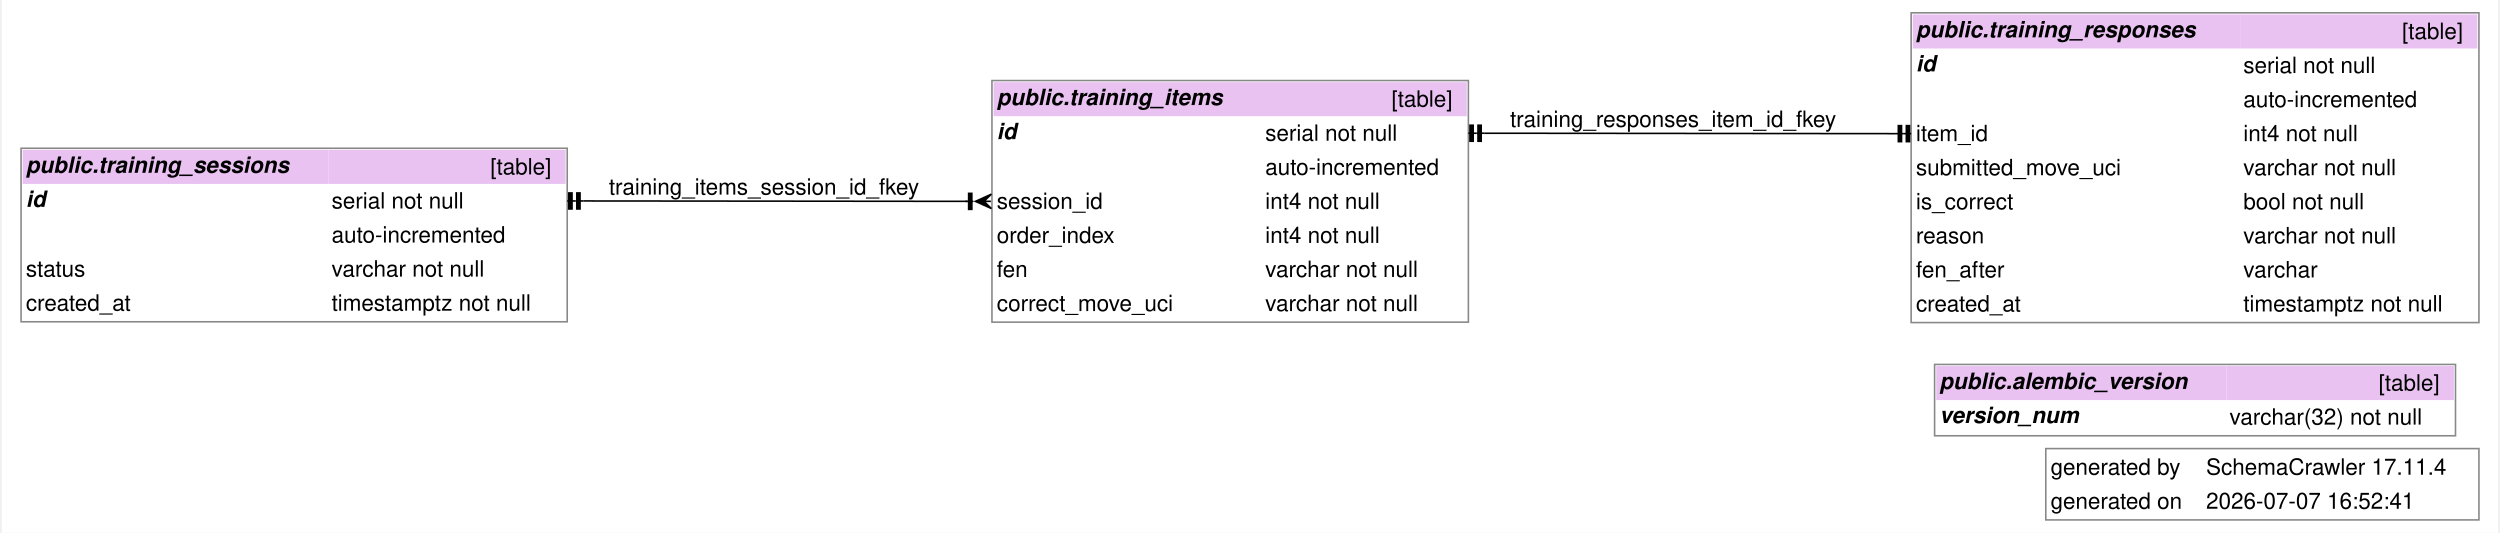
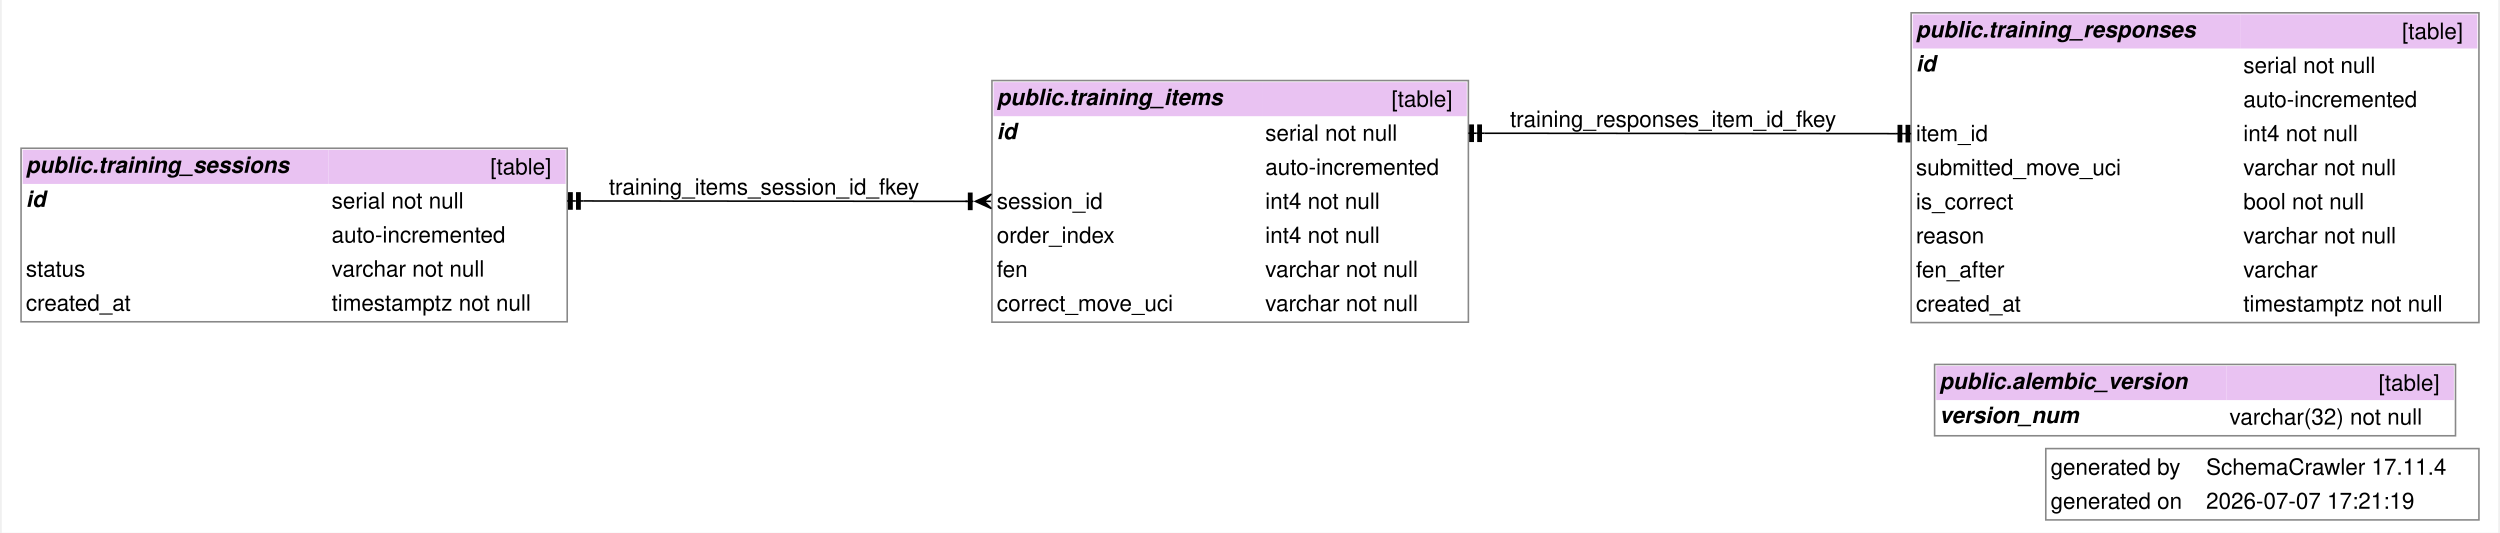
<svg xmlns="http://www.w3.org/2000/svg" width="1558pt" height="332pt" viewBox="0.00 0.00 1557.50 332.38">
  <g id="graph0" class="graph" transform="scale(1 1) rotate(0) translate(4 328.38)">
    <polygon fill="white" stroke="none" points="-4,4 -4,-328.38 1553.5,-328.38 1553.5,4 -4,4" />
    <text text-anchor="start" x="1274.25" y="-32.2" font-family="Helvetica,sans-Serif" font-size="14.00">generated by</text>
    <text text-anchor="start" x="1371.25" y="-32.2" font-family="Helvetica,sans-Serif" font-size="14.00">SchemaCrawler 17.11.4</text>
    <text text-anchor="start" x="1274.25" y="-10.95" font-family="Helvetica,sans-Serif" font-size="14.00">generated on</text>
-     <text text-anchor="start" x="1371.25" y="-10.95" font-family="Helvetica,sans-Serif" font-size="14.00">2026-07-07 16:52:41</text>
+     <text text-anchor="start" x="1371.25" y="-10.95" font-family="Helvetica,sans-Serif" font-size="14.00">2026-07-07 17:21:19</text>
    <polygon fill="none" stroke="#888888" points="1271.25,-4 1271.25,-48.5 1541.5,-48.5 1541.5,-4 1271.25,-4" />
    <g id="node1" class="node">
      <polygon fill="#e9c2f2" stroke="none" points="1202.88,-78.75 1202.88,-100 1383.88,-100 1383.88,-78.75 1202.88,-78.75" />
      <text text-anchor="start" x="1204.88" y="-85.7" font-family="Helvetica,sans-Serif" font-weight="bold" font-style="italic" font-size="14.00">public.alembic_version</text>
      <polygon fill="#e9c2f2" stroke="none" points="1383.88,-78.75 1383.88,-100 1525.88,-100 1525.88,-78.75 1383.88,-78.75" />
      <text text-anchor="start" x="1478.88" y="-84.7" font-family="Helvetica,sans-Serif" font-size="14.00">[table]</text>
      <text text-anchor="start" x="1204.88" y="-64.45" font-family="Helvetica,sans-Serif" font-weight="bold" font-style="italic" font-size="14.00">version_num</text>
      <text text-anchor="start" x="1342.25" y="-63.45" font-family="Helvetica,sans-Serif" font-size="14.00"> </text>
      <text text-anchor="start" x="1385.88" y="-63.45" font-family="Helvetica,sans-Serif" font-size="14.00">varchar(32) not null</text>
      <polygon fill="none" stroke="#888888" points="1201.88,-56.5 1201.88,-101 1526.88,-101 1526.88,-56.5 1201.88,-56.5" />
    </g>
    <g id="node2" class="node">
      <polygon fill="#e9c2f2" stroke="none" points="614.75,-255.88 614.75,-277.12 782.25,-277.12 782.25,-255.88 614.75,-255.88" />
      <text text-anchor="start" x="616.75" y="-262.82" font-family="Helvetica,sans-Serif" font-weight="bold" font-style="italic" font-size="14.00">public.training_items</text>
      <polygon fill="#e9c2f2" stroke="none" points="782.25,-255.88 782.25,-277.12 910,-277.12 910,-255.88 782.25,-255.88" />
      <text text-anchor="start" x="863" y="-261.82" font-family="Helvetica,sans-Serif" font-size="14.00">[table]</text>
      <text text-anchor="start" x="616.75" y="-241.57" font-family="Helvetica,sans-Serif" font-weight="bold" font-style="italic" font-size="14.00">id</text>
      <text text-anchor="start" x="757.88" y="-240.57" font-family="Helvetica,sans-Serif" font-size="14.00"> </text>
      <text text-anchor="start" x="784.25" y="-240.57" font-family="Helvetica,sans-Serif" font-size="14.00">serial not null</text>
      <text text-anchor="start" x="757.88" y="-219.32" font-family="Helvetica,sans-Serif" font-size="14.00"> </text>
      <text text-anchor="start" x="784.25" y="-219.32" font-family="Helvetica,sans-Serif" font-size="14.00">auto-incremented</text>
      <text text-anchor="start" x="616.75" y="-198.07" font-family="Helvetica,sans-Serif" font-size="14.00">session_id</text>
      <text text-anchor="start" x="757.88" y="-198.07" font-family="Helvetica,sans-Serif" font-size="14.00"> </text>
      <text text-anchor="start" x="784.25" y="-198.07" font-family="Helvetica,sans-Serif" font-size="14.00">int4 not null</text>
      <text text-anchor="start" x="616.75" y="-176.82" font-family="Helvetica,sans-Serif" font-size="14.00">order_index</text>
      <text text-anchor="start" x="757.88" y="-176.82" font-family="Helvetica,sans-Serif" font-size="14.00"> </text>
      <text text-anchor="start" x="784.25" y="-176.82" font-family="Helvetica,sans-Serif" font-size="14.00">int4 not null</text>
      <text text-anchor="start" x="616.75" y="-155.57" font-family="Helvetica,sans-Serif" font-size="14.00">fen</text>
      <text text-anchor="start" x="757.88" y="-155.57" font-family="Helvetica,sans-Serif" font-size="14.00"> </text>
      <text text-anchor="start" x="784.25" y="-155.57" font-family="Helvetica,sans-Serif" font-size="14.00">varchar not null</text>
      <text text-anchor="start" x="616.75" y="-134.32" font-family="Helvetica,sans-Serif" font-size="14.00">correct_move_uci</text>
      <text text-anchor="start" x="757.88" y="-134.32" font-family="Helvetica,sans-Serif" font-size="14.00"> </text>
      <text text-anchor="start" x="784.25" y="-134.32" font-family="Helvetica,sans-Serif" font-size="14.00">varchar not null</text>
      <polygon fill="none" stroke="#888888" points="613.75,-127.38 613.75,-278.12 911,-278.12 911,-127.38 613.75,-127.38" />
    </g>
    <g id="node4" class="node">
      <polygon fill="#e9c2f2" stroke="none" points="9,-213.62 9,-234.88 199.75,-234.88 199.75,-213.62 9,-213.62" />
      <text text-anchor="start" x="11" y="-220.57" font-family="Helvetica,sans-Serif" font-weight="bold" font-style="italic" font-size="14.00">public.training_sessions</text>
      <polygon fill="#e9c2f2" stroke="none" points="199.75,-213.62 199.75,-234.88 347.75,-234.88 347.75,-213.62 199.75,-213.62" />
      <text text-anchor="start" x="300.75" y="-219.57" font-family="Helvetica,sans-Serif" font-size="14.00">[table]</text>
      <text text-anchor="start" x="11" y="-199.32" font-family="Helvetica,sans-Serif" font-weight="bold" font-style="italic" font-size="14.00">id</text>
      <text text-anchor="start" x="140.12" y="-198.32" font-family="Helvetica,sans-Serif" font-size="14.00"> </text>
      <text text-anchor="start" x="201.75" y="-198.32" font-family="Helvetica,sans-Serif" font-size="14.00">serial not null</text>
      <text text-anchor="start" x="140.12" y="-177.07" font-family="Helvetica,sans-Serif" font-size="14.00"> </text>
      <text text-anchor="start" x="201.75" y="-177.07" font-family="Helvetica,sans-Serif" font-size="14.00">auto-incremented</text>
      <text text-anchor="start" x="11" y="-155.82" font-family="Helvetica,sans-Serif" font-size="14.00">status</text>
      <text text-anchor="start" x="140.12" y="-155.82" font-family="Helvetica,sans-Serif" font-size="14.00"> </text>
      <text text-anchor="start" x="201.75" y="-155.82" font-family="Helvetica,sans-Serif" font-size="14.00">varchar not null</text>
      <text text-anchor="start" x="11" y="-134.57" font-family="Helvetica,sans-Serif" font-size="14.00">created_at</text>
      <text text-anchor="start" x="140.12" y="-134.57" font-family="Helvetica,sans-Serif" font-size="14.00"> </text>
      <text text-anchor="start" x="201.75" y="-134.57" font-family="Helvetica,sans-Serif" font-size="14.00">timestamptz not null</text>
      <polygon fill="none" stroke="#888888" points="8,-127.62 8,-235.88 348.75,-235.88 348.75,-127.62 8,-127.62" />
    </g>
    <g id="edge2" class="edge">
      <path fill="none" stroke="black" d="M598.4,-202.75C496.33,-202.77 463.24,-202.99 358.75,-203" />
      <polygon fill="black" stroke="black" points="603.42,-202.75 613.42,-207.25 608.75,-202.75 613.08,-202.75 613.08,-202.75 613.08,-202.75 608.75,-202.75 613.42,-198.25 603.42,-202.75" />
      <polygon fill="black" stroke="black" points="601.2,-197.75 601.2,-207.75 599.2,-207.75 599.2,-197.75 601.2,-197.75" />
      <polyline fill="none" stroke="black" points="602.2,-202.75 597.2,-202.75" />
      <polygon fill="black" stroke="black" points="349.75,-208 349.75,-198 351.75,-198 351.75,-208 349.75,-208" />
      <polyline fill="none" stroke="black" points="348.75,-203 353.75,-203" />
      <polygon fill="black" stroke="black" points="354.75,-208 354.75,-198 356.75,-198 356.75,-208 354.75,-208" />
      <polyline fill="none" stroke="black" points="353.75,-203 358.75,-203" />
      <text text-anchor="start" x="374.75" y="-206.95" font-family="Helvetica,sans-Serif" font-size="14.00">training_items_session_id_fkey</text>
    </g>
    <g id="node3" class="node">
      <polygon fill="#e9c2f2" stroke="none" points="1188.25,-298.12 1188.25,-319.38 1392.5,-319.38 1392.5,-298.12 1188.25,-298.12" />
      <text text-anchor="start" x="1190.25" y="-305.07" font-family="Helvetica,sans-Serif" font-weight="bold" font-style="italic" font-size="14.00">public.training_responses</text>
      <polygon fill="#e9c2f2" stroke="none" points="1392.5,-298.12 1392.5,-319.38 1540.5,-319.38 1540.5,-298.12 1392.5,-298.12" />
      <text text-anchor="start" x="1493.5" y="-304.07" font-family="Helvetica,sans-Serif" font-size="14.00">[table]</text>
      <text text-anchor="start" x="1190.25" y="-283.82" font-family="Helvetica,sans-Serif" font-weight="bold" font-style="italic" font-size="14.00">id</text>
      <text text-anchor="start" x="1361.38" y="-282.82" font-family="Helvetica,sans-Serif" font-size="14.00"> </text>
      <text text-anchor="start" x="1394.5" y="-282.82" font-family="Helvetica,sans-Serif" font-size="14.00">serial not null</text>
      <text text-anchor="start" x="1361.38" y="-261.57" font-family="Helvetica,sans-Serif" font-size="14.00"> </text>
      <text text-anchor="start" x="1394.5" y="-261.57" font-family="Helvetica,sans-Serif" font-size="14.00">auto-incremented</text>
      <text text-anchor="start" x="1190.25" y="-240.32" font-family="Helvetica,sans-Serif" font-size="14.00">item_id</text>
      <text text-anchor="start" x="1361.38" y="-240.32" font-family="Helvetica,sans-Serif" font-size="14.00"> </text>
      <text text-anchor="start" x="1394.5" y="-240.32" font-family="Helvetica,sans-Serif" font-size="14.00">int4 not null</text>
      <text text-anchor="start" x="1190.25" y="-219.07" font-family="Helvetica,sans-Serif" font-size="14.00">submitted_move_uci</text>
      <text text-anchor="start" x="1361.38" y="-219.07" font-family="Helvetica,sans-Serif" font-size="14.00"> </text>
      <text text-anchor="start" x="1394.5" y="-219.07" font-family="Helvetica,sans-Serif" font-size="14.00">varchar not null</text>
      <text text-anchor="start" x="1190.25" y="-197.82" font-family="Helvetica,sans-Serif" font-size="14.00">is_correct</text>
      <text text-anchor="start" x="1361.38" y="-197.82" font-family="Helvetica,sans-Serif" font-size="14.00"> </text>
      <text text-anchor="start" x="1394.5" y="-197.82" font-family="Helvetica,sans-Serif" font-size="14.00">bool not null</text>
      <text text-anchor="start" x="1190.25" y="-176.57" font-family="Helvetica,sans-Serif" font-size="14.00">reason</text>
      <text text-anchor="start" x="1361.38" y="-176.57" font-family="Helvetica,sans-Serif" font-size="14.00"> </text>
      <text text-anchor="start" x="1394.5" y="-176.57" font-family="Helvetica,sans-Serif" font-size="14.00">varchar not null</text>
      <text text-anchor="start" x="1190.25" y="-155.32" font-family="Helvetica,sans-Serif" font-size="14.00">fen_after</text>
      <text text-anchor="start" x="1361.38" y="-155.32" font-family="Helvetica,sans-Serif" font-size="14.00"> </text>
      <text text-anchor="start" x="1394.5" y="-155.32" font-family="Helvetica,sans-Serif" font-size="14.00">varchar</text>
      <text text-anchor="start" x="1190.25" y="-134.07" font-family="Helvetica,sans-Serif" font-size="14.00">created_at</text>
      <text text-anchor="start" x="1361.38" y="-134.07" font-family="Helvetica,sans-Serif" font-size="14.00"> </text>
      <text text-anchor="start" x="1394.5" y="-134.07" font-family="Helvetica,sans-Serif" font-size="14.00">timestamptz not null</text>
      <polygon fill="none" stroke="#888888" points="1187.25,-127.12 1187.25,-320.38 1541.5,-320.38 1541.5,-127.12 1187.25,-127.12" />
    </g>
    <g id="edge1" class="edge">
      <path fill="none" stroke="black" d="M1177.38,-245C1065.97,-245.01 1032.32,-245.24 920.94,-245.25" />
      <polygon fill="black" stroke="black" points="1186.25,-240 1186.25,-250 1184.25,-250 1184.25,-240 1186.25,-240" />
      <polyline fill="none" stroke="black" points="1187.25,-245 1182.25,-245" />
      <polygon fill="black" stroke="black" points="1181.25,-240 1181.25,-250 1179.25,-250 1179.25,-240 1181.25,-240" />
      <polyline fill="none" stroke="black" points="1182.25,-245 1177.25,-245" />
      <polygon fill="black" stroke="black" points="912,-250.25 912,-240.25 914,-240.25 914,-250.25 912,-250.25" />
      <polyline fill="none" stroke="black" points="911,-245.25 916,-245.25" />
      <polygon fill="black" stroke="black" points="917,-250.25 917,-240.25 919,-240.25 919,-250.25 917,-250.25" />
      <polyline fill="none" stroke="black" points="916,-245.25 921,-245.25" />
      <text text-anchor="start" x="937" y="-249.2" font-family="Helvetica,sans-Serif" font-size="14.00">training_responses_item_id_fkey</text>
    </g>
  </g>
</svg>
